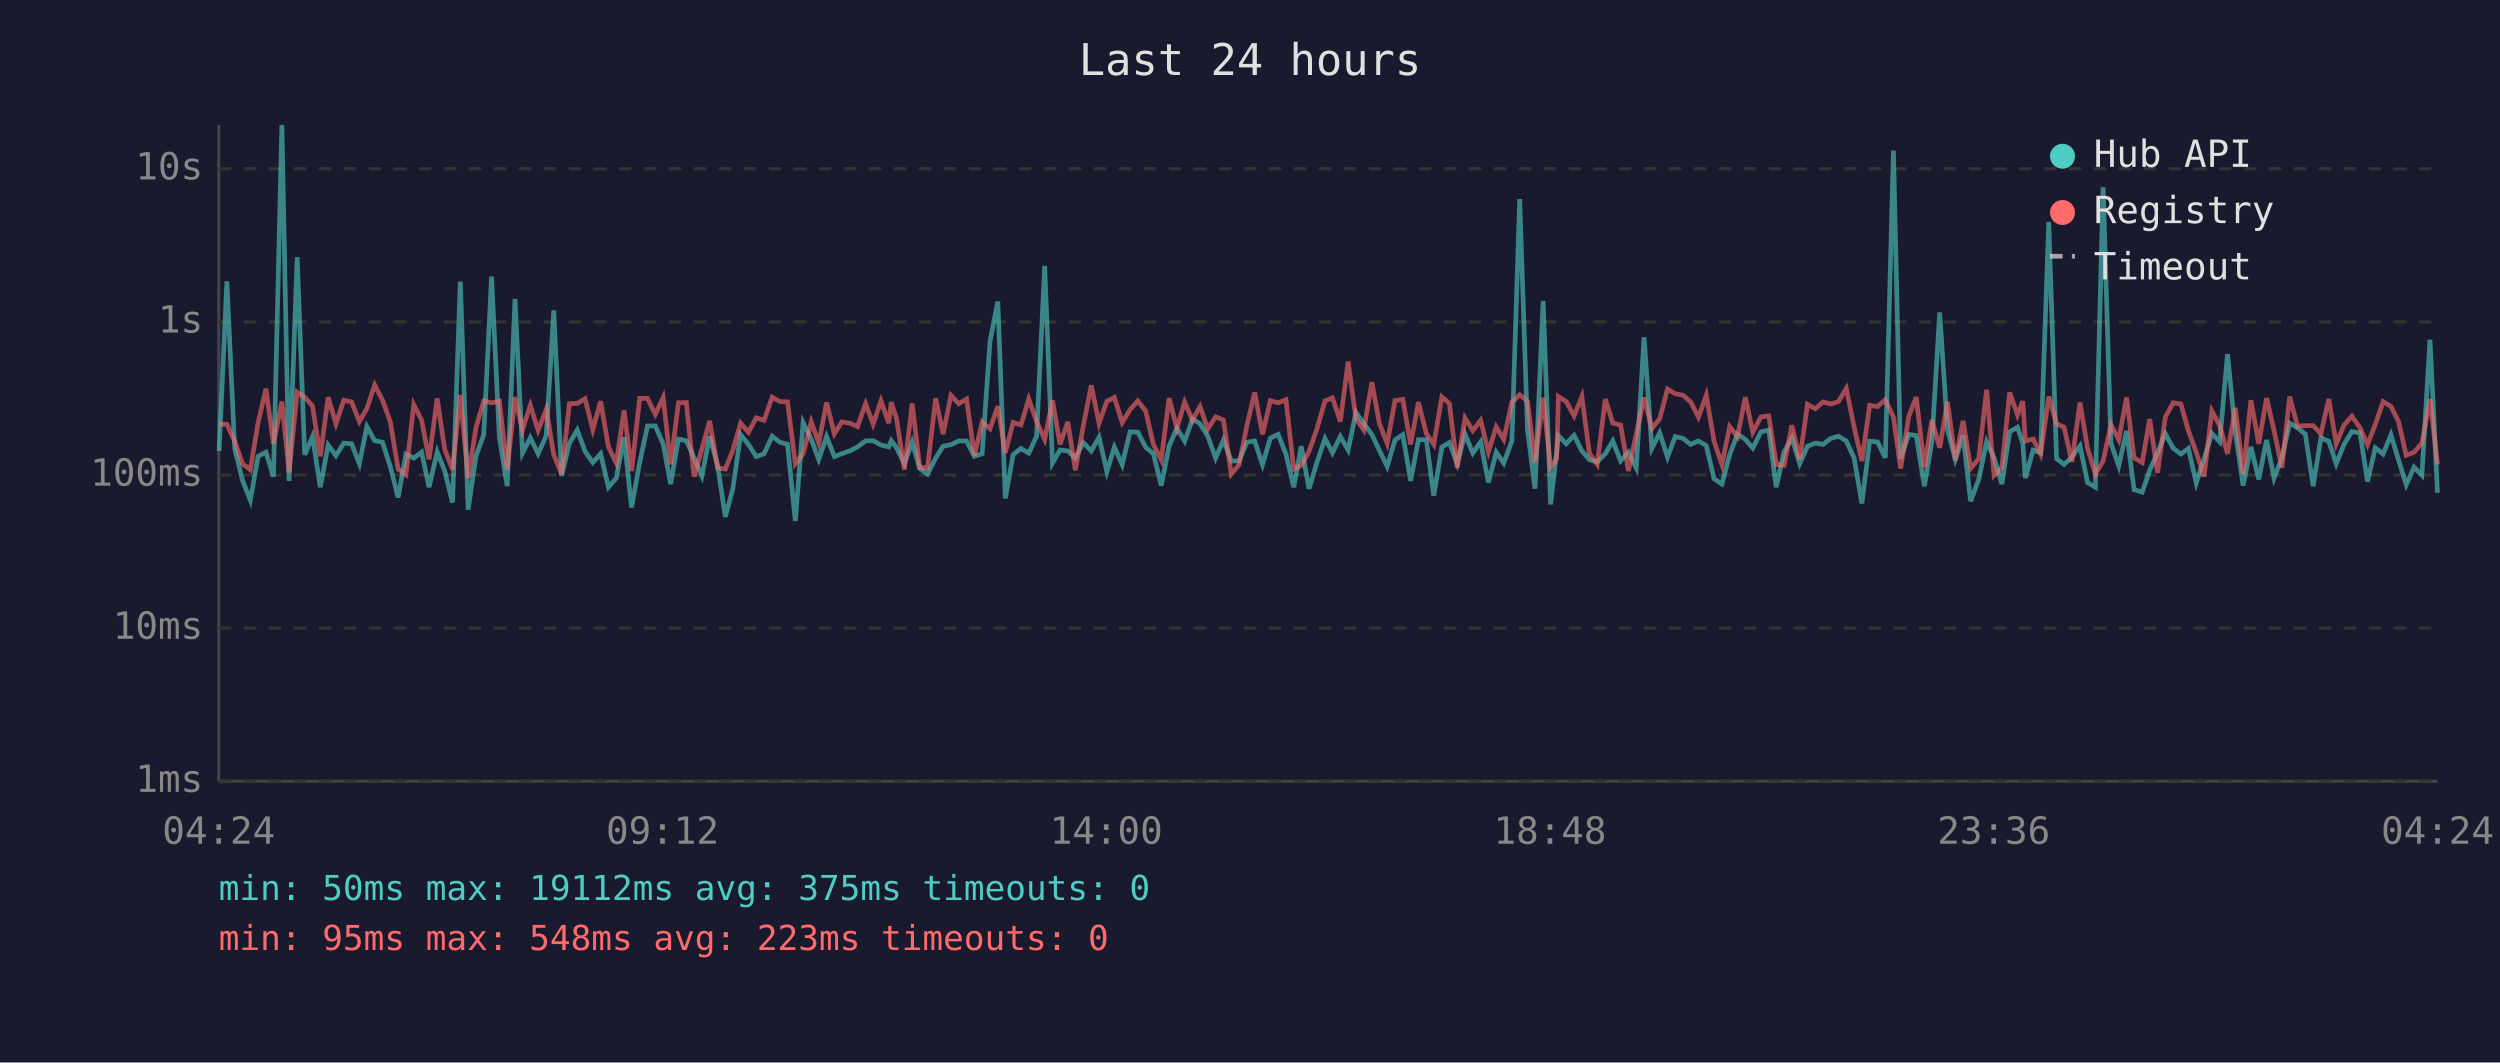
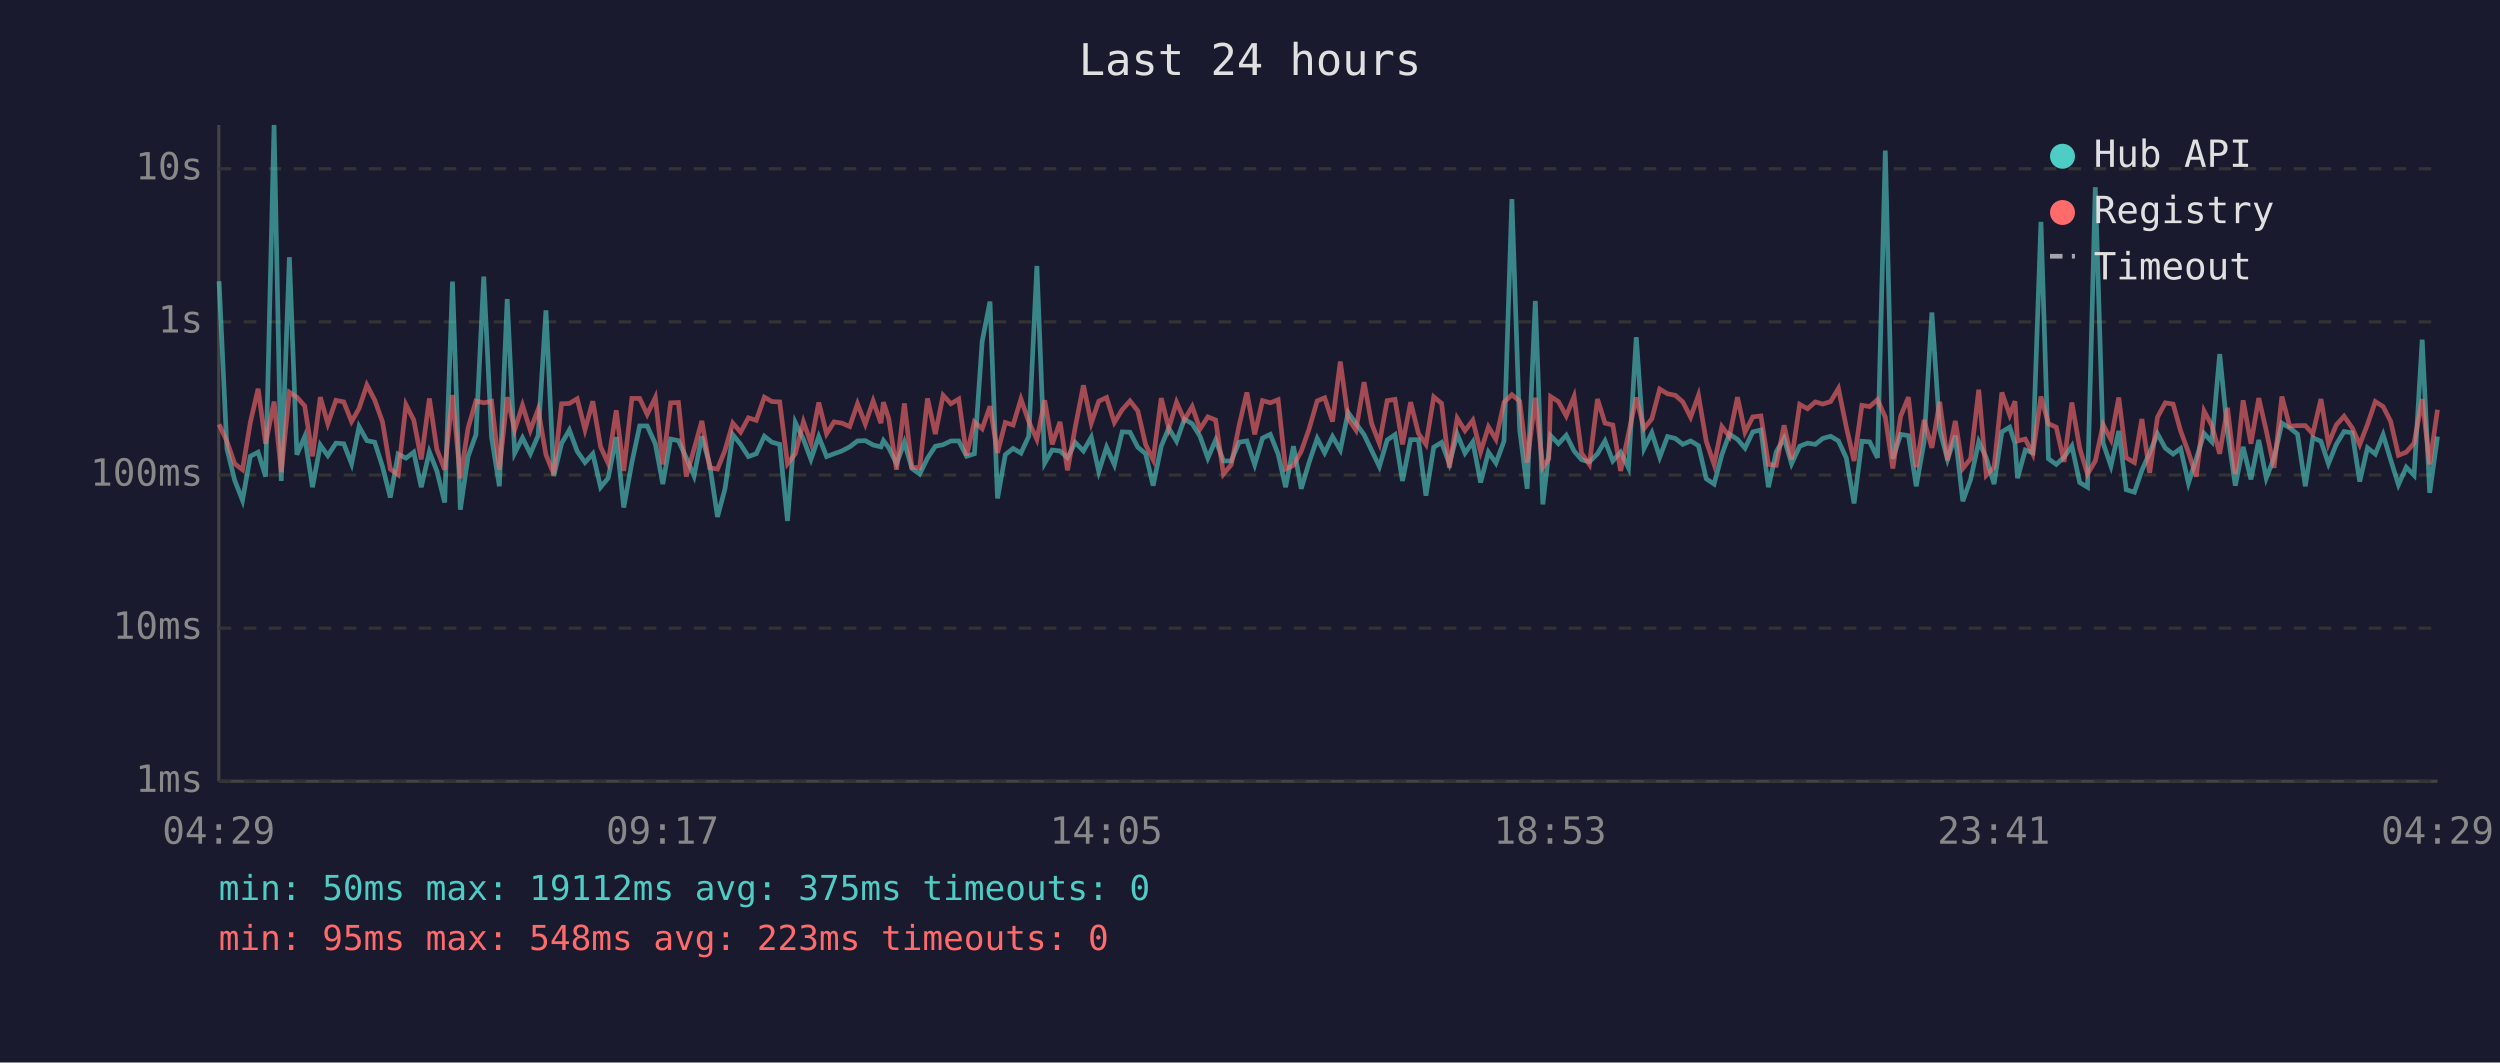
<svg xmlns="http://www.w3.org/2000/svg" viewBox="0 0 800 340" font-family="monospace" font-size="12">
  <rect width="800" height="340" fill="#1a1a2e" />
  <text x="400" y="24" fill="#e0e0e0" font-size="14" text-anchor="middle">Last 24 hours</text>
  <line x1="70" y1="40" x2="70" y2="250" stroke="#444" stroke-width="1" />
  <line x1="70" y1="250" x2="780" y2="250" stroke="#444" stroke-width="1" />
  <line x1="70" y1="250" x2="780" y2="250" stroke="#333" stroke-width="1" stroke-dasharray="4" />
  <text x="65" y="250" fill="#888" text-anchor="end" dominant-baseline="middle">1ms</text>
  <line x1="70" y1="201" x2="780" y2="201" stroke="#333" stroke-width="1" stroke-dasharray="4" />
  <text x="65" y="201" fill="#888" text-anchor="end" dominant-baseline="middle">10ms</text>
  <line x1="70" y1="152" x2="780" y2="152" stroke="#333" stroke-width="1" stroke-dasharray="4" />
  <text x="65" y="152" fill="#888" text-anchor="end" dominant-baseline="middle">100ms</text>
  <line x1="70" y1="103" x2="780" y2="103" stroke="#333" stroke-width="1" stroke-dasharray="4" />
  <text x="65" y="103" fill="#888" text-anchor="end" dominant-baseline="middle">1s</text>
  <line x1="70" y1="54" x2="780" y2="54" stroke="#333" stroke-width="1" stroke-dasharray="4" />
  <text x="65" y="54" fill="#888" text-anchor="end" dominant-baseline="middle">10s</text>
-   <text x="70" y="270" fill="#888" text-anchor="middle">04:24</text>
-   <text x="212" y="270" fill="#888" text-anchor="middle">09:12</text>
-   <text x="354" y="270" fill="#888" text-anchor="middle">14:00</text>
-   <text x="496" y="270" fill="#888" text-anchor="middle">18:48</text>
-   <text x="638" y="270" fill="#888" text-anchor="middle">23:36</text>
-   <text x="780" y="270" fill="#888" text-anchor="middle">04:24</text>
-   <polyline points="70.1,144.3 72.6,90.0 75.1,143.5 77.6,153.7 80.1,160.1 82.6,146.0 85.1,144.7 87.5,152.5 90.2,40.0 92.5,153.9 95.1,82.3 97.5,145.5 100.0,139.7 102.5,155.9 105.0,142.4 107.5,145.8 110.0,141.8 112.5,142.0 115.0,148.4 117.4,136.5 119.9,141.0 122.4,141.5 124.9,149.3 127.4,159.2 129.9,145.3 132.4,146.6 134.9,144.7 137.3,155.9 139.9,144.6 142.3,150.7 144.8,160.8 147.3,90.1 149.8,163.1 152.3,146.0 154.8,139.1 157.3,88.5 159.8,139.9 162.3,155.6 164.8,95.7 167.2,145.0 169.7,140.1 172.2,145.2 174.8,139.4 177.2,99.3 179.7,152.3 182.2,141.9 184.7,137.6 187.2,144.4 189.7,148.0 192.2,145.2 194.7,155.9 197.2,153.0 199.7,139.9 202.1,162.4 204.7,148.0 207.2,136.3 209.7,136.3 212.2,142.0 214.6,154.9 217.1,140.5 219.6,141.0 222.1,146.5 224.6,152.3 227.1,139.6 229.6,148.7 232.1,165.4 234.5,156.4 237.0,139.1 239.5,142.2 242.0,146.1 244.5,145.2 247.1,139.6 249.5,141.5 252.0,142.2 254.5,166.7 257.0,135.2 259.6,140.6 262.0,147.0 264.5,139.7 267.0,146.1 269.4,145.2 271.9,144.3 274.4,143.0 277.0,141.1 279.4,141.0 281.9,142.4 284.4,143.0 285.2,141.0 286.9,143.3 289.4,148.4 291.9,141.5 294.3,149.9 296.8,151.7 299.4,146.6 301.8,142.8 304.3,142.3 306.8,141.1 309.3,141.1 311.8,146.0 314.3,145.2 316.8,109.2 319.3,96.5 321.7,159.5 324.2,145.5 326.7,143.5 329.2,145.0 331.7,139.6 334.3,85.1 336.8,148.2 339.2,144.0 341.7,144.3 344.1,146.5 346.6,141.6 349.2,144.3 351.7,139.9 354.2,150.9 356.6,143.1 359.1,148.7 361.6,138.2 364.1,138.3 366.6,143.1 369.1,145.2 371.6,155.4 374.1,142.8 376.6,137.0 379.1,141.2 381.6,134.1 384.0,135.6 386.5,139.6 389.0,146.6 391.5,140.8 394.0,147.5 396.5,147.5 399.0,141.5 401.5,141.1 404.0,148.7 406.5,140.2 409.0,139.0 411.5,145.3 414.0,155.9 416.4,142.8 418.9,156.4 421.4,148.0 424.0,140.3 426.4,144.9 428.9,139.7 431.4,144.0 433.9,132.0 436.4,135.5 439.0,139.1 441.4,144.1 443.9,149.3 446.4,140.8 448.9,139.1 451.4,153.9 453.9,140.7 456.4,140.7 458.8,158.6 461.4,143.1 463.8,141.6 466.3,148.4 468.8,138.9 471.3,145.0 473.8,141.4 476.3,154.4 478.8,144.7 481.2,148.2 483.8,141.1 486.3,63.7 488.8,137.6 491.2,156.4 493.8,96.3 496.2,161.4 498.1,144.9 498.7,139.4 501.2,142.0 503.7,139.3 506.2,144.3 508.6,147.1 511.1,147.8 513.7,145.2 516.1,141.1 518.6,147.5 521.1,144.7 523.6,149.7 526.1,107.9 528.6,143.5 531.1,138.5 533.6,146.3 536.1,139.7 538.6,140.3 541.0,142.2 543.5,141.1 546.0,142.6 548.5,153.2 551.0,154.9 553.5,145.5 556.0,138.9 558.5,140.6 560.9,143.4 563.5,138.2 566.0,137.6 568.4,155.9 570.9,144.6 573.4,140.2 575.9,148.4 578.4,142.8 580.9,141.8 583.4,142.2 585.8,140.3 588.3,139.6 590.8,141.1 593.3,146.5 595.8,161.1 598.3,141.2 600.8,141.4 603.3,146.5 605.9,48.2 608.2,146.8 610.8,139.0 613.2,139.4 615.8,155.6 618.2,141.4 620.7,100.0 623.2,137.5 625.7,147.0 628.2,139.4 630.6,160.4 633.2,153.4 635.7,141.4 638.1,146.5 640.6,154.9 643.1,138.2 645.6,136.7 647.3,141.9 648.1,153.0 650.6,144.0 653.0,144.9 655.6,71.0 658.1,146.8 660.5,148.6 663.0,146.3 665.6,142.7 668.0,154.4 670.5,155.9 673.0,59.9 675.5,141.8 678.0,149.1 680.5,137.9 682.9,156.7 685.5,157.5 687.9,150.5 690.4,144.9 692.9,138.8 695.4,143.4 697.9,145.3 700.3,143.5 702.8,154.6 705.3,146.8 707.8,138.7 710.3,141.4 712.8,113.3 715.3,138.2 717.8,155.4 720.3,143.0 722.8,153.4 725.3,140.8 727.7,153.0 730.2,146.5 732.7,135.4 735.2,136.9 737.7,138.9 740.2,155.6 742.7,140.1 745.2,141.2 747.6,148.4 750.1,142.2 752.6,138.1 755.2,138.5 757.6,154.1 760.1,143.3 762.6,145.3 765.1,139.1 767.5,147.1 770.0,155.1 772.5,149.5 775.0,152.1 777.6,108.7 780.0,157.7" fill="none" stroke="#4ecdc4" stroke-width="1.5" opacity="0.6" />
-   <polyline points="70.1,135.7 72.6,135.8 75.1,141.2 77.6,148.4 80.1,150.3 82.6,135.2 85.1,124.4 87.5,142.0 90.2,128.5 92.5,151.1 95.1,125.5 97.5,127.1 100.0,129.9 102.5,146.0 105.0,127.1 107.5,135.6 110.0,128.1 112.5,128.6 115.0,134.9 117.4,130.7 119.9,123.2 122.4,128.0 124.9,135.0 127.4,150.1 129.9,151.9 132.4,129.5 134.9,134.4 137.3,147.0 139.9,127.5 142.3,143.8 144.8,150.3 147.3,126.4 149.8,153.0 152.3,136.9 154.8,128.3 157.3,128.9 159.8,128.4 162.3,150.3 164.8,127.1 167.2,137.5 169.7,129.7 172.2,137.7 174.8,131.0 177.2,145.5 179.7,151.7 182.2,129.2 184.7,129.1 187.2,127.6 189.7,137.5 192.2,128.4 194.7,143.0 197.2,148.2 199.7,131.3 202.1,150.7 204.7,127.5 207.2,127.5 209.7,132.6 212.2,127.2 214.6,148.6 217.1,128.9 219.6,128.8 222.1,152.5 224.6,143.7 227.1,134.7 229.6,149.7 232.1,150.1 234.5,144.1 237.0,135.4 239.5,138.3 242.0,133.7 244.5,134.5 247.1,127.1 249.5,128.5 252.0,128.6 254.5,148.4 257.0,145.2 259.6,135.0 262.0,141.8 264.5,128.8 267.0,138.8 269.4,135.0 271.9,135.4 274.4,136.5 277.0,129.2 279.4,135.7 281.9,128.3 284.4,135.4 285.2,128.7 286.9,134.0 289.4,150.3 291.9,129.1 294.3,149.5 296.8,149.7 299.4,127.5 301.8,138.9 304.3,126.5 306.8,129.2 309.3,127.7 311.8,145.8 314.3,135.0 316.8,137.2 319.3,130.0 321.7,144.9 324.2,135.2 326.7,136.0 329.2,127.7 331.7,134.9 334.3,140.6 336.8,128.1 339.2,142.2 341.7,135.0 344.1,150.5 346.6,136.6 349.2,123.3 351.7,135.4 354.2,128.4 356.6,127.2 359.1,135.2 361.6,131.1 364.1,128.3 366.6,131.5 369.1,142.3 371.6,147.1 374.1,127.4 376.6,137.0 379.1,128.7 381.6,134.4 384.0,130.1 386.5,137.3 389.0,133.4 391.5,134.4 394.0,151.7 396.5,148.7 399.0,136.2 401.5,125.6 404.0,139.0 406.5,128.2 409.0,128.9 411.5,127.9 414.0,150.1 416.4,148.9 418.9,144.4 421.4,137.3 424.0,128.3 426.4,127.3 428.9,134.9 431.4,115.7 433.9,133.9 436.4,137.6 439.0,122.3 441.4,135.5 443.9,141.9 446.4,128.2 448.9,127.8 451.4,142.2 453.9,128.7 456.4,138.7 458.8,142.2 461.4,127.0 463.8,129.1 466.3,149.7 468.8,133.8 471.3,137.8 473.8,134.5 476.3,144.6 478.8,136.6 481.2,140.6 483.8,128.7 486.3,126.3 488.8,128.4 491.2,148.0 493.8,127.3 496.2,149.5 498.1,146.8 498.7,126.9 501.2,128.5 503.7,133.1 506.2,126.9 508.6,145.0 511.1,148.6 513.7,127.7 516.1,135.4 518.6,136.0 521.1,150.7 523.6,138.9 526.1,127.2 528.6,137.1 531.1,134.0 533.6,124.5 536.1,126.0 538.6,126.5 541.0,128.6 543.5,133.5 546.0,126.5 548.5,141.2 551.0,148.6 553.5,136.5 556.0,139.7 558.5,127.1 560.9,138.3 563.5,133.4 566.0,133.1 568.4,148.6 570.9,148.9 573.4,136.1 575.9,147.0 578.4,129.4 580.9,130.8 583.4,128.6 585.8,129.3 588.3,128.5 590.8,124.3 593.3,136.6 595.8,147.5 598.3,129.7 600.8,130.1 603.3,127.9 605.9,133.5 608.2,149.9 610.8,133.2 613.2,127.1 615.8,149.5 618.2,134.4 620.7,143.3 623.2,128.6 625.7,147.3 628.2,134.7 630.6,149.9 633.2,146.8 635.7,124.7 638.1,152.1 640.6,149.5 643.1,125.6 645.6,132.8 647.3,128.4 648.1,141.1 650.6,140.5 653.0,145.3 655.6,126.9 658.1,135.6 660.5,136.7 663.0,147.8 665.6,128.8 668.0,143.4 670.5,151.7 673.0,147.5 675.5,135.9 678.0,140.7 680.5,127.2 682.9,146.5 685.5,148.0 687.9,134.1 690.4,151.3 692.9,133.5 695.4,128.9 697.9,129.3 700.3,137.9 702.8,144.7 705.3,152.5 707.8,131.5 710.3,136.2 712.8,145.2 715.3,130.5 717.8,151.7 720.3,128.1 722.8,142.0 725.3,127.4 727.7,137.8 730.2,149.7 732.7,126.9 735.2,136.4 737.7,136.2 740.2,136.2 742.7,138.8 745.2,127.7 747.6,142.0 750.1,136.0 752.6,133.2 755.2,136.9 757.6,142.3 760.1,135.8 762.6,128.5 765.1,130.1 767.5,134.8 770.0,145.7 772.5,144.7 775.0,141.8 777.6,127.7 780.0,148.6" fill="none" stroke="#ff6b6b" stroke-width="1.5" opacity="0.6" />
+   <text x="70" y="270" fill="#888" text-anchor="middle">04:29</text>
+   <text x="212" y="270" fill="#888" text-anchor="middle">09:17</text>
+   <text x="354" y="270" fill="#888" text-anchor="middle">14:05</text>
+   <text x="496" y="270" fill="#888" text-anchor="middle">18:53</text>
+   <text x="638" y="270" fill="#888" text-anchor="middle">23:41</text>
+   <text x="780" y="270" fill="#888" text-anchor="middle">04:29</text>
+   <polyline points="70.1,90.0 72.6,143.5 75.1,153.7 77.6,160.1 80.1,146.0 82.6,144.7 85.0,152.5 87.7,40.0 90.0,153.9 92.6,82.3 95.0,145.5 97.5,139.7 100.0,155.9 102.5,142.4 104.9,145.8 107.5,141.8 110.0,142.0 112.5,148.4 114.9,136.5 117.4,141.0 119.9,141.5 122.4,149.3 124.9,159.2 127.4,145.3 129.9,146.6 132.4,144.7 134.8,155.9 137.4,144.6 139.8,150.7 142.3,160.8 144.8,90.1 147.3,163.1 149.8,146.0 152.3,139.1 154.8,88.5 157.3,139.9 159.8,155.6 162.3,95.7 164.7,145.0 167.2,140.1 169.7,145.2 172.2,139.4 174.7,99.3 177.2,152.3 179.7,141.9 182.2,137.6 184.7,144.4 187.2,148.0 189.7,145.2 192.2,155.9 194.6,153.0 197.2,139.9 199.6,162.4 202.2,148.0 204.7,136.3 207.1,136.3 209.7,142.0 212.1,154.9 214.6,140.5 217.1,141.0 219.6,146.5 222.1,152.3 224.6,139.6 227.1,148.7 229.6,165.4 232.0,156.4 234.5,139.1 237.0,142.2 239.5,146.1 242.0,145.2 244.6,139.6 247.0,141.5 249.5,142.2 252.0,166.7 254.5,135.2 257.1,140.6 259.5,147.0 262.0,139.7 264.5,146.1 266.9,145.2 269.4,144.3 271.9,143.0 274.4,141.1 276.9,141.0 279.4,142.4 281.9,143.0 282.7,141.0 284.4,143.3 286.9,148.4 289.4,141.5 291.8,149.9 294.3,151.7 296.8,146.6 299.3,142.8 301.8,142.3 304.3,141.1 306.8,141.1 309.3,146.0 311.8,145.2 314.3,109.2 316.8,96.5 319.2,159.5 321.7,145.5 324.2,143.5 326.7,145.0 329.2,139.6 331.8,85.1 334.3,148.2 336.7,144.0 339.2,144.3 341.6,146.5 344.1,141.6 346.7,144.3 349.2,139.9 351.6,150.9 354.1,143.1 356.6,148.7 359.1,138.2 361.6,138.3 364.1,143.1 366.6,145.2 369.0,155.4 371.6,142.8 374.0,137.0 376.5,141.2 379.0,134.1 381.5,135.6 384.0,139.6 386.5,146.6 389.0,140.8 391.5,147.5 394.0,147.5 396.5,141.5 399.0,141.1 401.5,148.7 404.0,140.2 406.5,139.0 409.0,145.3 411.4,155.9 413.9,142.8 416.4,156.4 418.9,148.0 421.5,140.3 423.9,144.9 426.4,139.7 428.9,144.0 431.4,132.0 433.9,135.5 436.5,139.1 438.9,144.1 441.4,149.3 443.9,140.8 446.4,139.1 448.8,153.9 451.4,140.7 453.9,140.7 456.3,158.6 458.8,143.1 461.3,141.6 463.8,148.4 466.3,138.9 468.8,145.0 471.3,141.4 473.8,154.4 476.3,144.7 478.7,148.2 481.3,141.1 483.8,63.7 486.3,137.6 488.7,156.4 491.3,96.3 493.7,161.4 495.6,144.9 496.2,139.4 498.7,142.0 501.2,139.3 503.7,144.3 506.1,147.1 508.6,147.8 511.2,145.2 513.6,141.1 516.1,147.5 518.6,144.7 521.1,149.7 523.6,107.9 526.1,143.5 528.6,138.5 531.1,146.3 533.6,139.7 536.1,140.3 538.5,142.2 541.0,141.1 543.5,142.6 546.0,153.2 548.5,154.9 551.0,145.5 553.4,138.9 556.0,140.6 558.4,143.4 560.9,138.2 563.5,137.6 565.9,155.9 568.4,144.6 570.9,140.2 573.3,148.4 575.9,142.8 578.4,141.8 580.9,142.2 583.3,140.3 585.8,139.6 588.3,141.1 590.8,146.5 593.3,161.1 595.8,141.2 598.3,141.4 600.8,146.5 603.3,48.2 605.7,146.8 608.2,139.0 610.7,139.4 613.2,155.6 615.7,141.4 618.2,100.0 620.7,137.5 623.2,147.0 625.7,139.4 628.1,160.4 630.6,153.4 633.2,141.4 635.6,146.5 638.1,154.9 640.6,138.2 643.1,136.7 644.8,141.9 645.6,153.0 648.1,144.0 650.5,144.9 653.1,71.0 655.5,146.8 658.0,148.6 660.5,146.3 663.0,142.7 665.5,154.4 668.0,155.9 670.5,59.9 673.0,141.8 675.5,149.1 678.0,137.9 680.4,156.7 683.0,157.5 685.4,150.5 687.9,144.9 690.4,138.8 692.9,143.4 695.4,145.3 697.8,143.5 700.3,154.6 702.8,146.8 705.3,138.7 707.8,141.4 710.3,113.3 712.8,138.2 715.3,155.4 717.8,143.0 720.3,153.4 722.8,140.8 725.2,153.0 727.7,146.5 730.2,135.4 732.7,136.9 735.2,138.9 737.7,155.6 740.1,140.1 742.7,141.2 745.1,148.4 747.6,142.2 750.1,138.1 752.7,138.5 755.1,154.1 757.6,143.3 760.1,145.3 762.6,139.1 765.0,147.1 767.5,155.1 770.0,149.5 772.5,152.1 775.1,108.7 777.5,157.7 780.0,139.7" fill="none" stroke="#4ecdc4" stroke-width="1.5" opacity="0.6" />
+   <polyline points="70.1,135.8 72.6,141.2 75.1,148.4 77.6,150.3 80.1,135.2 82.6,124.4 85.0,142.0 87.7,128.5 90.0,151.1 92.6,125.5 95.0,127.1 97.5,129.9 100.0,146.0 102.5,127.1 104.9,135.6 107.5,128.1 110.0,128.6 112.5,134.9 114.9,130.7 117.4,123.2 119.9,128.0 122.4,135.0 124.9,150.1 127.4,151.9 129.9,129.5 132.4,134.4 134.8,147.0 137.4,127.5 139.8,143.8 142.3,150.3 144.8,126.4 147.3,153.0 149.8,136.9 152.3,128.3 154.8,128.9 157.3,128.4 159.8,150.3 162.3,127.1 164.7,137.5 167.2,129.7 169.7,137.7 172.2,131.0 174.7,145.5 177.2,151.7 179.7,129.2 182.2,129.1 184.7,127.6 187.2,137.5 189.7,128.4 192.2,143.0 194.6,148.2 197.2,131.3 199.6,150.7 202.2,127.5 204.7,127.5 207.1,132.6 209.7,127.2 212.1,148.6 214.6,128.9 217.1,128.8 219.6,152.5 222.1,143.7 224.6,134.7 227.1,149.7 229.6,150.1 232.0,144.1 234.5,135.4 237.0,138.3 239.5,133.7 242.0,134.5 244.6,127.1 247.0,128.5 249.5,128.6 252.0,148.4 254.5,145.2 257.1,135.0 259.5,141.8 262.0,128.8 264.5,138.8 266.9,135.0 269.4,135.4 271.9,136.5 274.4,129.2 276.9,135.7 279.4,128.3 281.9,135.4 282.7,128.7 284.4,134.0 286.9,150.3 289.4,129.1 291.8,149.5 294.3,149.7 296.8,127.5 299.3,138.9 301.8,126.5 304.3,129.2 306.8,127.7 309.3,145.8 311.8,135.0 314.3,137.2 316.8,130.0 319.2,144.9 321.7,135.2 324.2,136.0 326.7,127.7 329.2,134.9 331.8,140.6 334.3,128.1 336.7,142.2 339.2,135.0 341.6,150.5 344.1,136.6 346.7,123.3 349.2,135.4 351.6,128.4 354.1,127.2 356.6,135.2 359.1,131.1 361.6,128.3 364.1,131.5 366.6,142.3 369.0,147.1 371.6,127.4 374.0,137.0 376.5,128.7 379.0,134.4 381.5,130.1 384.0,137.3 386.5,133.4 389.0,134.4 391.5,151.7 394.0,148.7 396.5,136.2 399.0,125.6 401.5,139.0 404.0,128.2 406.5,128.9 409.0,127.9 411.4,150.1 413.9,148.9 416.4,144.4 418.9,137.3 421.5,128.3 423.9,127.3 426.4,134.9 428.9,115.7 431.4,133.9 433.9,137.6 436.5,122.3 438.9,135.5 441.4,141.9 443.9,128.2 446.4,127.8 448.8,142.2 451.4,128.7 453.9,138.7 456.3,142.2 458.8,127.0 461.3,129.1 463.8,149.7 466.3,133.8 468.8,137.8 471.3,134.5 473.8,144.6 476.3,136.6 478.7,140.6 481.3,128.7 483.8,126.3 486.3,128.4 488.7,148.0 491.3,127.3 493.7,149.5 495.6,146.8 496.2,126.9 498.7,128.5 501.2,133.1 503.7,126.9 506.1,145.0 508.6,148.6 511.2,127.7 513.6,135.4 516.1,136.0 518.6,150.7 521.1,138.9 523.6,127.2 526.1,137.1 528.6,134.0 531.1,124.5 533.6,126.0 536.1,126.5 538.5,128.6 541.0,133.5 543.5,126.5 546.0,141.2 548.5,148.6 551.0,136.5 553.4,139.7 556.0,127.1 558.4,138.3 560.9,133.4 563.5,133.1 565.9,148.6 568.4,148.9 570.9,136.1 573.3,147.0 575.9,129.4 578.4,130.8 580.9,128.6 583.3,129.3 585.8,128.5 588.3,124.3 590.8,136.6 593.3,147.5 595.8,129.7 598.3,130.1 600.8,127.9 603.3,133.5 605.7,149.9 608.2,133.2 610.7,127.1 613.2,149.5 615.7,134.4 618.2,143.3 620.7,128.6 623.2,147.3 625.7,134.7 628.1,149.9 630.6,146.8 633.2,124.7 635.6,152.1 638.1,149.5 640.6,125.6 643.1,132.8 644.8,128.4 645.6,141.1 648.1,140.5 650.5,145.3 653.1,126.9 655.5,135.6 658.0,136.7 660.5,147.8 663.0,128.8 665.5,143.4 668.0,151.7 670.5,147.5 673.0,135.9 675.5,140.7 678.0,127.2 680.4,146.5 683.0,148.0 685.4,134.1 687.9,151.3 690.4,133.5 692.9,128.9 695.4,129.3 697.8,137.9 700.3,144.7 702.8,152.5 705.3,131.5 707.8,136.2 710.3,145.2 712.8,130.5 715.3,151.7 717.8,128.1 720.3,142.0 722.8,127.4 725.2,137.8 727.7,149.7 730.2,126.9 732.7,136.4 735.2,136.2 737.7,136.2 740.1,138.8 742.7,127.7 745.1,142.0 747.6,136.0 750.1,133.2 752.7,136.9 755.1,142.3 757.6,135.8 760.1,128.5 762.6,130.1 765.0,134.8 767.5,145.7 770.0,144.7 772.5,141.8 775.1,127.7 777.5,148.6 780.0,131.1" fill="none" stroke="#ff6b6b" stroke-width="1.5" opacity="0.6" />
  <circle cx="660" cy="50" r="4" fill="#4ecdc4" />
  <text x="670" y="50" fill="#e0e0e0" dominant-baseline="middle">Hub API</text>
  <circle cx="660" cy="68" r="4" fill="#ff6b6b" />
  <text x="670" y="68" fill="#e0e0e0" dominant-baseline="middle">Registry</text>
  <line x1="656" y1="82" x2="664" y2="82" stroke="#e0e0e0" stroke-width="1.5" stroke-dasharray="4,3" opacity="0.7" />
  <text x="670" y="86" fill="#e0e0e0" dominant-baseline="middle">Timeout</text>
  <text x="70" y="288" fill="#4ecdc4" font-size="11">min: 50ms  max: 19112ms  avg: 375ms  timeouts: 0</text>
  <text x="70" y="304" fill="#ff6b6b" font-size="11">min: 95ms  max: 548ms  avg: 223ms  timeouts: 0</text>
</svg>
